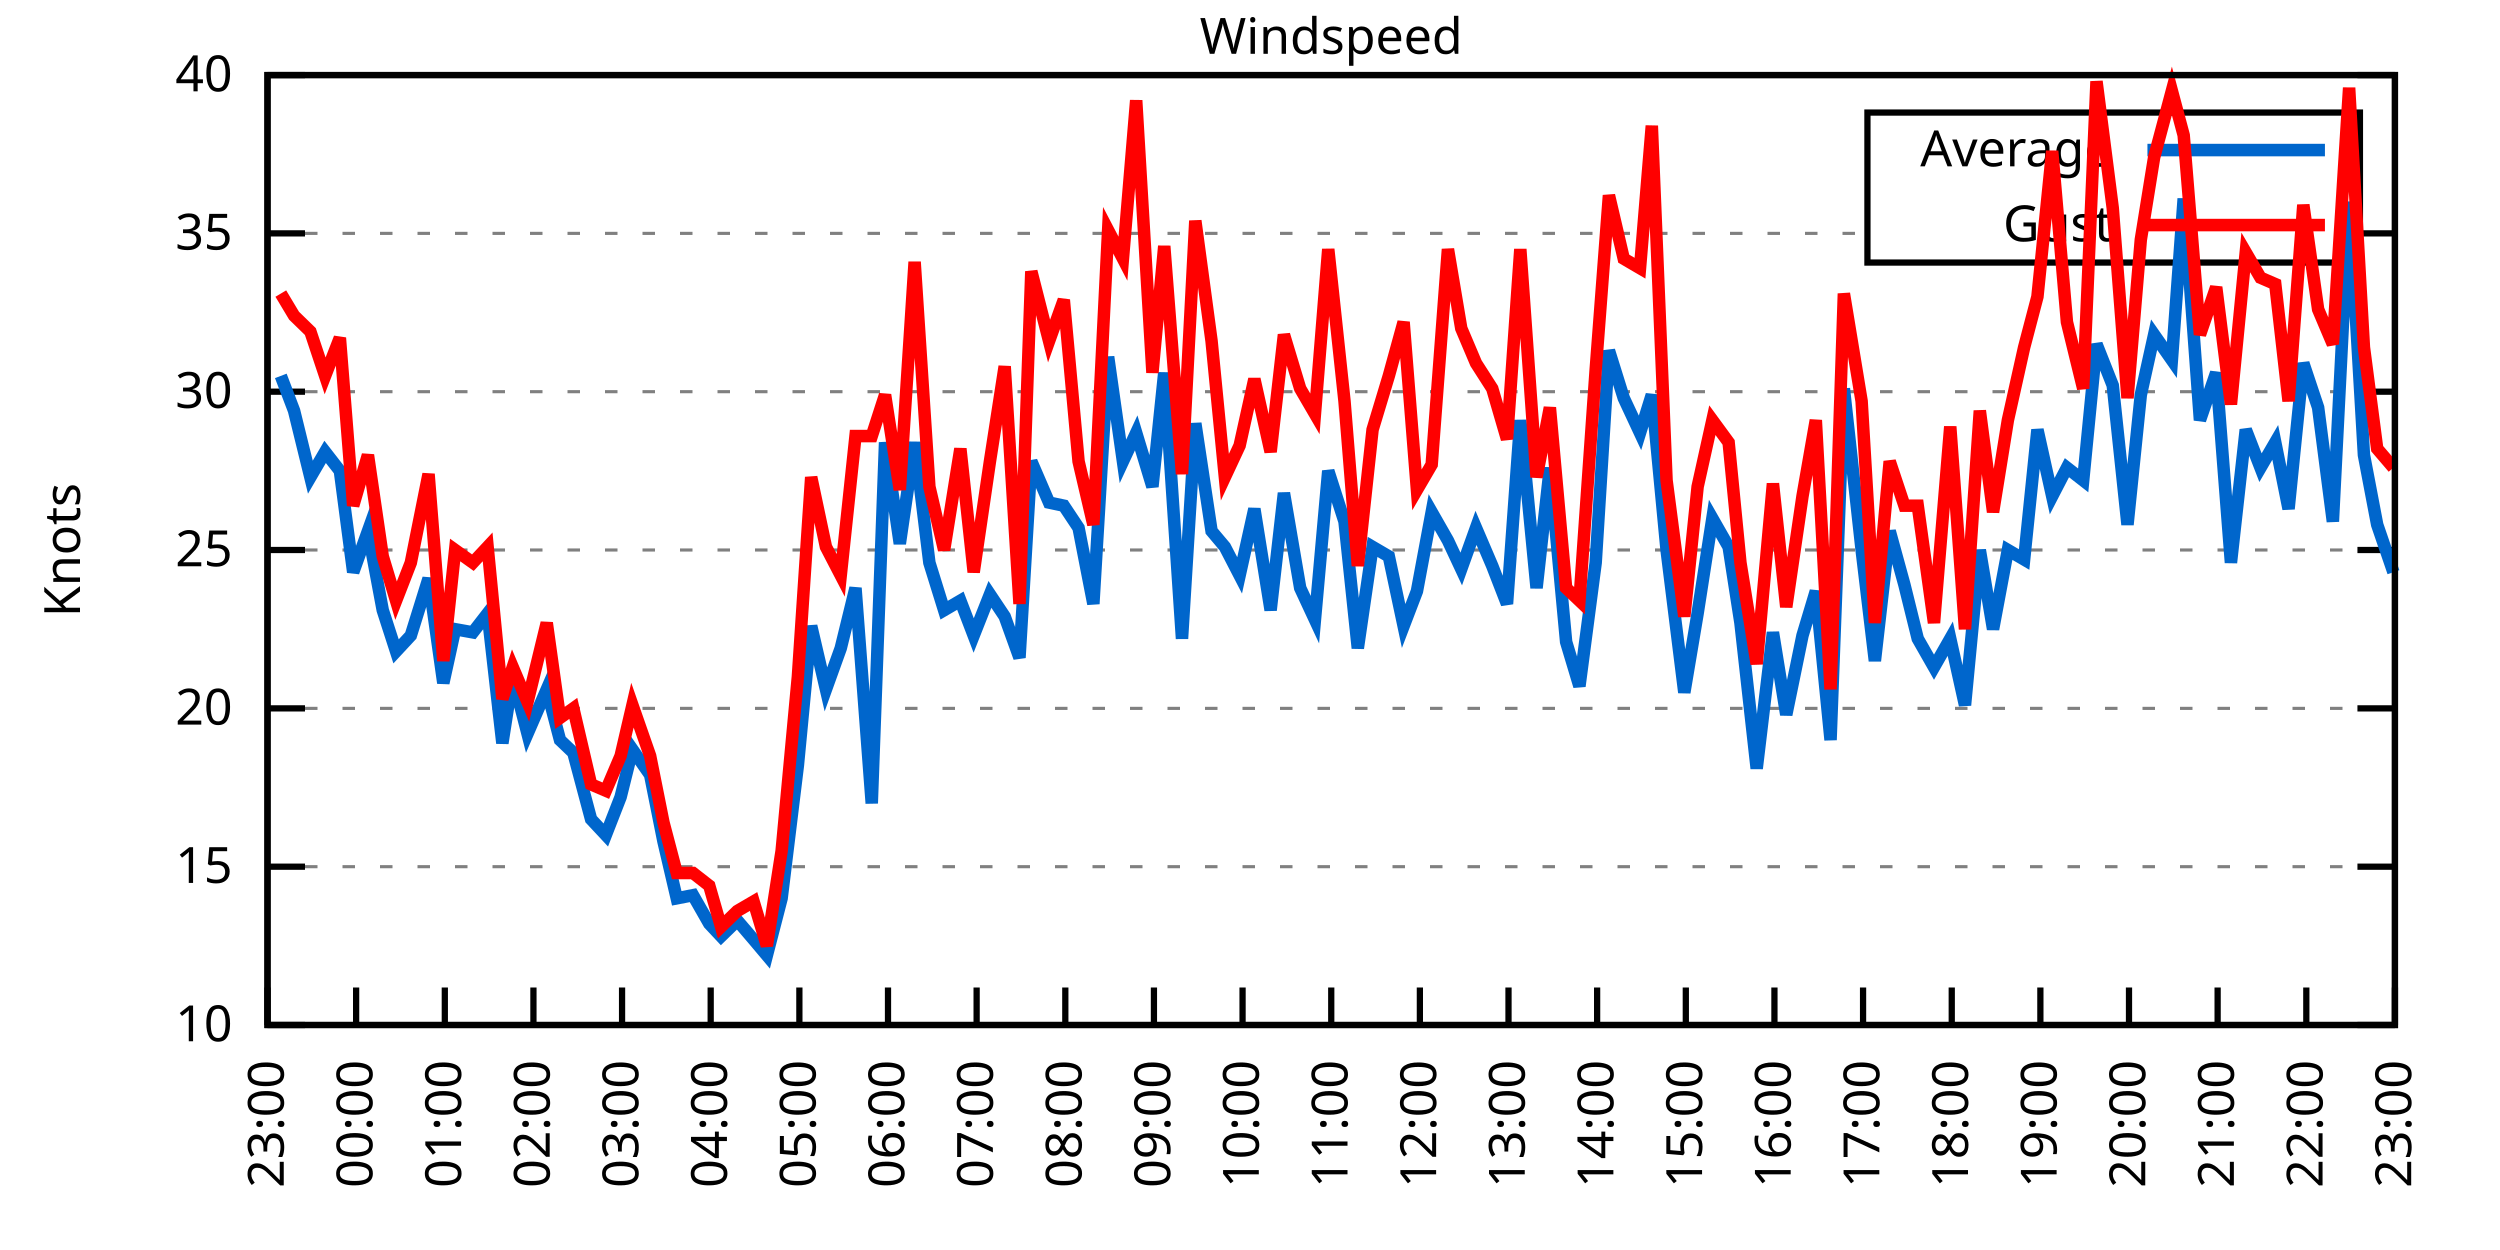
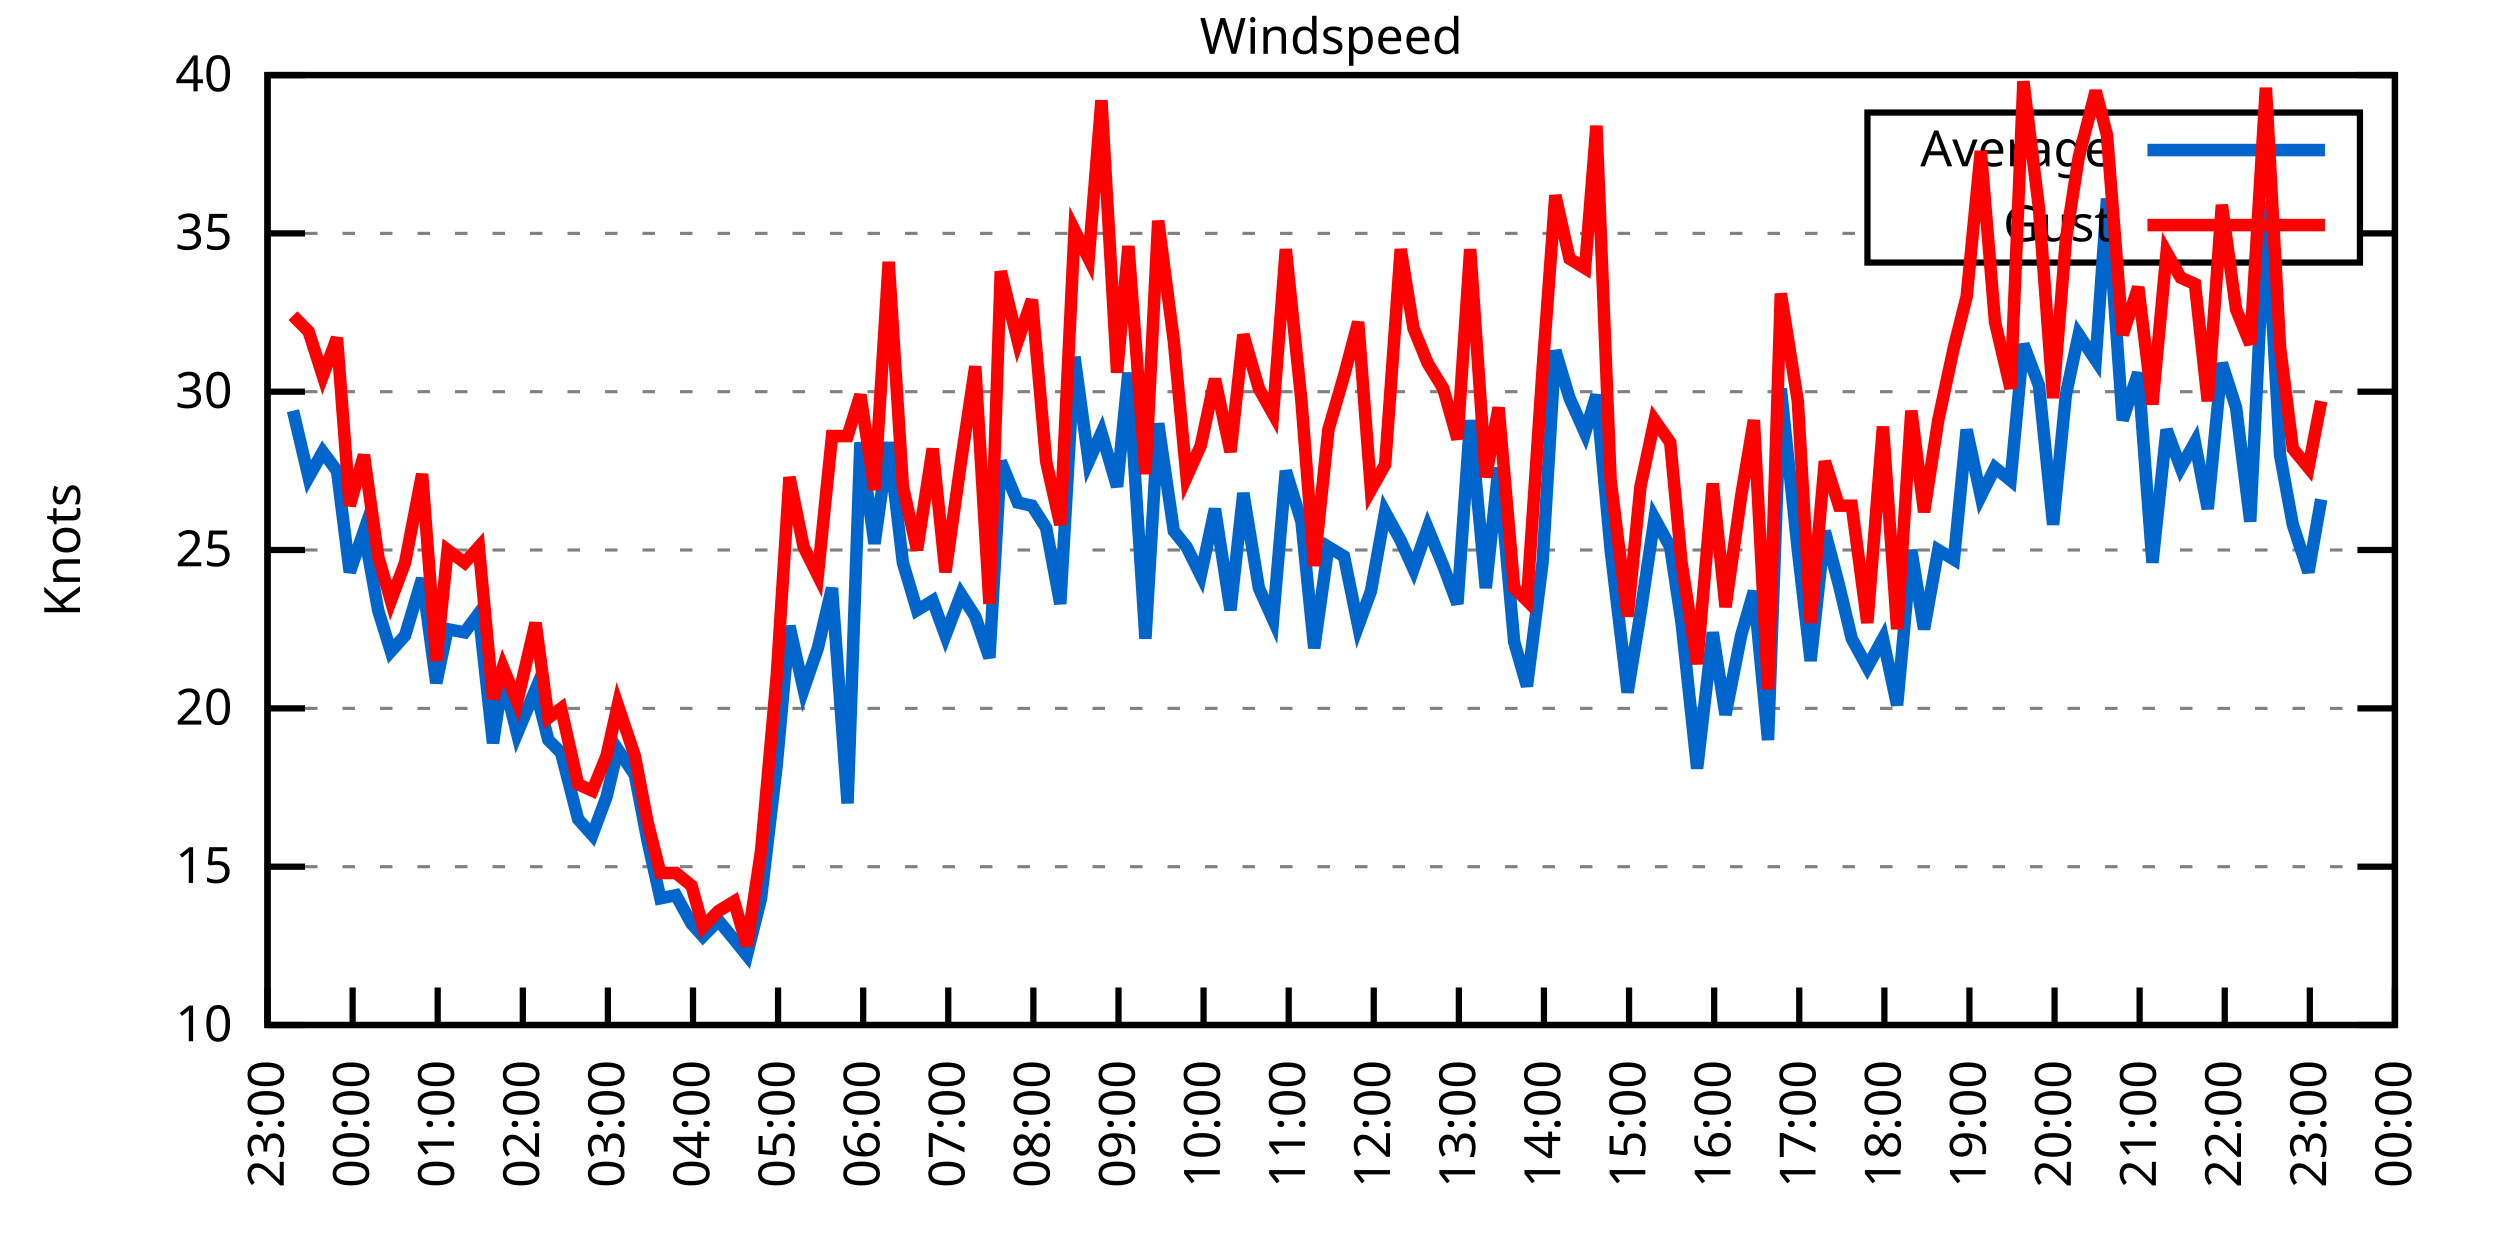
<svg xmlns="http://www.w3.org/2000/svg" xmlns:xlink="http://www.w3.org/1999/xlink" width="400" height="200" viewBox="0 0 400 200">
  <g id="gnuplot_canvas">
    <rect x="0" y="0" width="400" height="200" fill="none" />
    <defs>
      <circle id="gpDot" r="0.5" stroke-width="0.5" stroke="currentColor" />
      <path id="gpPt0" stroke-width="0.333" stroke="currentColor" d="M-1,0 h2 M0,-1 v2" />
      <path id="gpPt1" stroke-width="0.333" stroke="currentColor" d="M-1,-1 L1,1 M1,-1 L-1,1" />
      <path id="gpPt2" stroke-width="0.333" stroke="currentColor" d="M-1,0 L1,0 M0,-1 L0,1 M-1,-1 L1,1 M-1,1 L1,-1" />
      <rect id="gpPt3" stroke-width="0.333" stroke="currentColor" x="-1" y="-1" width="2" height="2" />
      <rect id="gpPt4" stroke-width="0.333" stroke="currentColor" fill="currentColor" x="-1" y="-1" width="2" height="2" />
      <circle id="gpPt5" stroke-width="0.333" stroke="currentColor" cx="0" cy="0" r="1" />
      <use xlink:href="#gpPt5" id="gpPt6" fill="currentColor" stroke="none" />
      <path id="gpPt7" stroke-width="0.333" stroke="currentColor" d="M0,-1.33 L-1.33,0.67 L1.33,0.67 z" />
      <use xlink:href="#gpPt7" id="gpPt8" fill="currentColor" stroke="none" />
      <use xlink:href="#gpPt7" id="gpPt9" stroke="currentColor" transform="rotate(180)" />
      <use xlink:href="#gpPt9" id="gpPt10" fill="currentColor" stroke="none" />
      <use xlink:href="#gpPt3" id="gpPt11" stroke="currentColor" transform="rotate(45)" />
      <use xlink:href="#gpPt11" id="gpPt12" fill="currentColor" stroke="none" />
      <path id="gpPt13" stroke-width="0.333" stroke="currentColor" d="M0,1.330 L1.265,0.411 L0.782,-1.067 L-0.782,-1.076 L-1.265,0.411 z" />
      <use xlink:href="#gpPt13" id="gpPt14" fill="currentColor" stroke="none" />
      <filter id="textbox" filterUnits="objectBoundingBox" x="0" y="0" height="1" width="1">
        <feFlood flood-color="white" flood-opacity="1" result="bgnd" />
        <feComposite in="SourceGraphic" in2="bgnd" operator="atop" />
      </filter>
      <filter id="greybox" filterUnits="objectBoundingBox" x="0" y="0" height="1" width="1">
        <feFlood flood-color="lightgrey" flood-opacity="1" result="grey" />
        <feComposite in="SourceGraphic" in2="grey" operator="atop" />
      </filter>
    </defs>
    <g fill="none" color="white" stroke="currentColor" stroke-width="1.00" stroke-linecap="butt" stroke-linejoin="miter">
</g>
    <g fill="none" color="black" stroke="currentColor" stroke-width="1.00" stroke-linecap="butt" stroke-linejoin="miter">
      <g stroke="none" shape-rendering="crispEdges">
        <polygon fill="rgb(255, 255, 255)" points="42.80,164.00 383.18,164.00 383.18,12.02 42.80,12.02 " />
      </g>
    </g>
    <g fill="none" color="black" stroke="currentColor" stroke-width="1.00" stroke-linecap="butt" stroke-linejoin="miter">
</g>
    <g fill="none" color="black" stroke="black" stroke-width="0.50" stroke-linecap="butt" stroke-linejoin="miter">
</g>
    <g fill="none" color="gray" stroke="currentColor" stroke-width="0.50" stroke-linecap="butt" stroke-linejoin="miter">
      <path stroke="gray" stroke-dasharray="2,4" class="gridline" d="M42.80,164.00 L383.19,164.00  " />
    </g>
    <g fill="none" color="gray" stroke="gray" stroke-width="1.00" stroke-linecap="butt" stroke-linejoin="miter">
</g>
    <g fill="none" color="black" stroke="currentColor" stroke-width="1.00" stroke-linecap="butt" stroke-linejoin="miter">
      <path stroke="black" d="M42.80,164.00 L48.80,164.00 M383.19,164.00 L377.19,164.00  " />
      <g transform="translate(37.20,166.60)" stroke="none" fill="black" font-family="Sans" font-size="8.00" text-anchor="end">
        <text>
          <tspan font-family="Sans"> 10</tspan>
        </text>
      </g>
    </g>
    <g fill="none" color="black" stroke="currentColor" stroke-width="1.00" stroke-linecap="butt" stroke-linejoin="miter">
</g>
    <g fill="none" color="black" stroke="black" stroke-width="0.50" stroke-linecap="butt" stroke-linejoin="miter">
</g>
    <g fill="none" color="gray" stroke="currentColor" stroke-width="0.50" stroke-linecap="butt" stroke-linejoin="miter">
      <path stroke="gray" stroke-dasharray="2,4" class="gridline" d="M42.80,138.67 L383.19,138.67  " />
    </g>
    <g fill="none" color="gray" stroke="gray" stroke-width="1.00" stroke-linecap="butt" stroke-linejoin="miter">
</g>
    <g fill="none" color="black" stroke="currentColor" stroke-width="1.00" stroke-linecap="butt" stroke-linejoin="miter">
      <path stroke="black" d="M42.80,138.67 L48.80,138.67 M383.19,138.67 L377.19,138.67  " />
      <g transform="translate(37.20,141.27)" stroke="none" fill="black" font-family="Sans" font-size="8.00" text-anchor="end">
        <text>
          <tspan font-family="Sans"> 15</tspan>
        </text>
      </g>
    </g>
    <g fill="none" color="black" stroke="currentColor" stroke-width="1.00" stroke-linecap="butt" stroke-linejoin="miter">
</g>
    <g fill="none" color="black" stroke="black" stroke-width="0.50" stroke-linecap="butt" stroke-linejoin="miter">
</g>
    <g fill="none" color="gray" stroke="currentColor" stroke-width="0.50" stroke-linecap="butt" stroke-linejoin="miter">
      <path stroke="gray" stroke-dasharray="2,4" class="gridline" d="M42.80,113.34 L383.19,113.34  " />
    </g>
    <g fill="none" color="gray" stroke="gray" stroke-width="1.00" stroke-linecap="butt" stroke-linejoin="miter">
</g>
    <g fill="none" color="black" stroke="currentColor" stroke-width="1.00" stroke-linecap="butt" stroke-linejoin="miter">
      <path stroke="black" d="M42.80,113.34 L48.80,113.34 M383.19,113.34 L377.19,113.34  " />
      <g transform="translate(37.20,115.94)" stroke="none" fill="black" font-family="Sans" font-size="8.00" text-anchor="end">
        <text>
          <tspan font-family="Sans"> 20</tspan>
        </text>
      </g>
    </g>
    <g fill="none" color="black" stroke="currentColor" stroke-width="1.00" stroke-linecap="butt" stroke-linejoin="miter">
</g>
    <g fill="none" color="black" stroke="black" stroke-width="0.50" stroke-linecap="butt" stroke-linejoin="miter">
</g>
    <g fill="none" color="gray" stroke="currentColor" stroke-width="0.50" stroke-linecap="butt" stroke-linejoin="miter">
      <path stroke="gray" stroke-dasharray="2,4" class="gridline" d="M42.80,88.00 L383.19,88.00  " />
    </g>
    <g fill="none" color="gray" stroke="gray" stroke-width="1.00" stroke-linecap="butt" stroke-linejoin="miter">
</g>
    <g fill="none" color="black" stroke="currentColor" stroke-width="1.00" stroke-linecap="butt" stroke-linejoin="miter">
      <path stroke="black" d="M42.80,88.00 L48.80,88.00 M383.19,88.00 L377.19,88.00  " />
      <g transform="translate(37.20,90.60)" stroke="none" fill="black" font-family="Sans" font-size="8.00" text-anchor="end">
        <text>
          <tspan font-family="Sans"> 25</tspan>
        </text>
      </g>
    </g>
    <g fill="none" color="black" stroke="currentColor" stroke-width="1.00" stroke-linecap="butt" stroke-linejoin="miter">
</g>
    <g fill="none" color="black" stroke="black" stroke-width="0.50" stroke-linecap="butt" stroke-linejoin="miter">
</g>
    <g fill="none" color="gray" stroke="currentColor" stroke-width="0.50" stroke-linecap="butt" stroke-linejoin="miter">
      <path stroke="gray" stroke-dasharray="2,4" class="gridline" d="M42.80,62.67 L383.19,62.67  " />
    </g>
    <g fill="none" color="gray" stroke="gray" stroke-width="1.00" stroke-linecap="butt" stroke-linejoin="miter">
</g>
    <g fill="none" color="black" stroke="currentColor" stroke-width="1.00" stroke-linecap="butt" stroke-linejoin="miter">
      <path stroke="black" d="M42.80,62.67 L48.80,62.67 M383.19,62.67 L377.19,62.67  " />
      <g transform="translate(37.20,65.27)" stroke="none" fill="black" font-family="Sans" font-size="8.00" text-anchor="end">
        <text>
          <tspan font-family="Sans"> 30</tspan>
        </text>
      </g>
    </g>
    <g fill="none" color="black" stroke="currentColor" stroke-width="1.00" stroke-linecap="butt" stroke-linejoin="miter">
</g>
    <g fill="none" color="black" stroke="black" stroke-width="0.50" stroke-linecap="butt" stroke-linejoin="miter">
</g>
    <g fill="none" color="gray" stroke="currentColor" stroke-width="0.50" stroke-linecap="butt" stroke-linejoin="miter">
      <path stroke="gray" stroke-dasharray="2,4" class="gridline" d="M42.80,37.34 L298.79,37.34 M377.59,37.34 L383.19,37.34  " />
    </g>
    <g fill="none" color="gray" stroke="gray" stroke-width="1.00" stroke-linecap="butt" stroke-linejoin="miter">
</g>
    <g fill="none" color="black" stroke="currentColor" stroke-width="1.00" stroke-linecap="butt" stroke-linejoin="miter">
      <path stroke="black" d="M42.80,37.34 L48.80,37.34 M383.19,37.34 L377.19,37.34  " />
      <g transform="translate(37.20,39.94)" stroke="none" fill="black" font-family="Sans" font-size="8.00" text-anchor="end">
        <text>
          <tspan font-family="Sans"> 35</tspan>
        </text>
      </g>
    </g>
    <g fill="none" color="black" stroke="currentColor" stroke-width="1.00" stroke-linecap="butt" stroke-linejoin="miter">
</g>
    <g fill="none" color="black" stroke="black" stroke-width="0.50" stroke-linecap="butt" stroke-linejoin="miter">
</g>
    <g fill="none" color="gray" stroke="currentColor" stroke-width="0.50" stroke-linecap="butt" stroke-linejoin="miter">
      <path stroke="gray" stroke-dasharray="2,4" class="gridline" d="M42.80,12.01 L383.19,12.01  " />
    </g>
    <g fill="none" color="gray" stroke="gray" stroke-width="1.00" stroke-linecap="butt" stroke-linejoin="miter">
</g>
    <g fill="none" color="black" stroke="currentColor" stroke-width="1.00" stroke-linecap="butt" stroke-linejoin="miter">
      <path stroke="black" d="M42.80,12.01 L48.80,12.01 M383.19,12.01 L377.19,12.01  " />
      <g transform="translate(37.20,14.61)" stroke="none" fill="black" font-family="Sans" font-size="8.00" text-anchor="end">
        <text>
          <tspan font-family="Sans"> 40</tspan>
        </text>
      </g>
    </g>
    <g fill="none" color="black" stroke="currentColor" stroke-width="1.00" stroke-linecap="butt" stroke-linejoin="miter">
      <path stroke="black" d="M42.80,164.00 L42.80,158.00  " />
      <g transform="translate(45.40,169.60) rotate(270.00)" stroke="none" fill="black" font-family="Sans" font-size="8.00" text-anchor="end">
        <text>
          <tspan font-family="Sans">23:00</tspan>
        </text>
      </g>
    </g>
    <g fill="none" color="black" stroke="currentColor" stroke-width="1.00" stroke-linecap="butt" stroke-linejoin="miter">
-       <path stroke="black" d="M56.98,164.00 L56.98,158.00  " />
-       <g transform="translate(59.58,169.60) rotate(270.00)" stroke="none" fill="black" font-family="Sans" font-size="8.00" text-anchor="end">
+       <path stroke="black" d="M56.42,164.00 L56.42,158.00  " />
+       <g transform="translate(59.02,169.60) rotate(270.00)" stroke="none" fill="black" font-family="Sans" font-size="8.00" text-anchor="end">
        <text>
          <tspan font-family="Sans">00:00</tspan>
        </text>
      </g>
    </g>
    <g fill="none" color="black" stroke="currentColor" stroke-width="1.00" stroke-linecap="butt" stroke-linejoin="miter">
-       <path stroke="black" d="M71.17,164.00 L71.17,158.00  " />
-       <g transform="translate(73.77,169.60) rotate(270.00)" stroke="none" fill="black" font-family="Sans" font-size="8.00" text-anchor="end">
+       <path stroke="black" d="M70.03,164.00 L70.03,158.00  " />
+       <g transform="translate(72.63,169.60) rotate(270.00)" stroke="none" fill="black" font-family="Sans" font-size="8.00" text-anchor="end">
        <text>
          <tspan font-family="Sans">01:00</tspan>
        </text>
      </g>
    </g>
    <g fill="none" color="black" stroke="currentColor" stroke-width="1.00" stroke-linecap="butt" stroke-linejoin="miter">
-       <path stroke="black" d="M85.35,164.00 L85.35,158.00  " />
-       <g transform="translate(87.95,169.60) rotate(270.00)" stroke="none" fill="black" font-family="Sans" font-size="8.00" text-anchor="end">
+       <path stroke="black" d="M83.65,164.00 L83.65,158.00  " />
+       <g transform="translate(86.25,169.60) rotate(270.00)" stroke="none" fill="black" font-family="Sans" font-size="8.00" text-anchor="end">
        <text>
          <tspan font-family="Sans">02:00</tspan>
        </text>
      </g>
    </g>
    <g fill="none" color="black" stroke="currentColor" stroke-width="1.00" stroke-linecap="butt" stroke-linejoin="miter">
-       <path stroke="black" d="M99.53,164.00 L99.53,158.00  " />
-       <g transform="translate(102.13,169.60) rotate(270.00)" stroke="none" fill="black" font-family="Sans" font-size="8.00" text-anchor="end">
+       <path stroke="black" d="M97.26,164.00 L97.26,158.00  " />
+       <g transform="translate(99.86,169.60) rotate(270.00)" stroke="none" fill="black" font-family="Sans" font-size="8.00" text-anchor="end">
        <text>
          <tspan font-family="Sans">03:00</tspan>
        </text>
      </g>
    </g>
    <g fill="none" color="black" stroke="currentColor" stroke-width="1.00" stroke-linecap="butt" stroke-linejoin="miter">
-       <path stroke="black" d="M113.71,164.00 L113.71,158.00  " />
-       <g transform="translate(116.31,169.60) rotate(270.00)" stroke="none" fill="black" font-family="Sans" font-size="8.00" text-anchor="end">
+       <path stroke="black" d="M110.88,164.00 L110.88,158.00  " />
+       <g transform="translate(113.48,169.60) rotate(270.00)" stroke="none" fill="black" font-family="Sans" font-size="8.00" text-anchor="end">
        <text>
          <tspan font-family="Sans">04:00</tspan>
        </text>
      </g>
    </g>
    <g fill="none" color="black" stroke="currentColor" stroke-width="1.00" stroke-linecap="butt" stroke-linejoin="miter">
-       <path stroke="black" d="M127.90,164.00 L127.90,158.00  " />
-       <g transform="translate(130.50,169.60) rotate(270.00)" stroke="none" fill="black" font-family="Sans" font-size="8.00" text-anchor="end">
+       <path stroke="black" d="M124.49,164.00 L124.49,158.00  " />
+       <g transform="translate(127.09,169.60) rotate(270.00)" stroke="none" fill="black" font-family="Sans" font-size="8.00" text-anchor="end">
        <text>
          <tspan font-family="Sans">05:00</tspan>
        </text>
      </g>
    </g>
    <g fill="none" color="black" stroke="currentColor" stroke-width="1.00" stroke-linecap="butt" stroke-linejoin="miter">
-       <path stroke="black" d="M142.08,164.00 L142.08,158.00  " />
-       <g transform="translate(144.68,169.60) rotate(270.00)" stroke="none" fill="black" font-family="Sans" font-size="8.00" text-anchor="end">
+       <path stroke="black" d="M138.11,164.00 L138.11,158.00  " />
+       <g transform="translate(140.71,169.60) rotate(270.00)" stroke="none" fill="black" font-family="Sans" font-size="8.00" text-anchor="end">
        <text>
          <tspan font-family="Sans">06:00</tspan>
        </text>
      </g>
    </g>
    <g fill="none" color="black" stroke="currentColor" stroke-width="1.00" stroke-linecap="butt" stroke-linejoin="miter">
-       <path stroke="black" d="M156.26,164.00 L156.26,158.00  " />
-       <g transform="translate(158.86,169.60) rotate(270.00)" stroke="none" fill="black" font-family="Sans" font-size="8.00" text-anchor="end">
+       <path stroke="black" d="M151.72,164.00 L151.72,158.00  " />
+       <g transform="translate(154.32,169.60) rotate(270.00)" stroke="none" fill="black" font-family="Sans" font-size="8.00" text-anchor="end">
        <text>
          <tspan font-family="Sans">07:00</tspan>
        </text>
      </g>
    </g>
    <g fill="none" color="black" stroke="currentColor" stroke-width="1.00" stroke-linecap="butt" stroke-linejoin="miter">
-       <path stroke="black" d="M170.45,164.00 L170.45,158.00  " />
-       <g transform="translate(173.05,169.60) rotate(270.00)" stroke="none" fill="black" font-family="Sans" font-size="8.00" text-anchor="end">
+       <path stroke="black" d="M165.34,164.00 L165.34,158.00  " />
+       <g transform="translate(167.94,169.60) rotate(270.00)" stroke="none" fill="black" font-family="Sans" font-size="8.00" text-anchor="end">
        <text>
          <tspan font-family="Sans">08:00</tspan>
        </text>
      </g>
    </g>
    <g fill="none" color="black" stroke="currentColor" stroke-width="1.00" stroke-linecap="butt" stroke-linejoin="miter">
-       <path stroke="black" d="M184.63,164.00 L184.63,158.00  " />
-       <g transform="translate(187.23,169.60) rotate(270.00)" stroke="none" fill="black" font-family="Sans" font-size="8.00" text-anchor="end">
+       <path stroke="black" d="M178.96,164.00 L178.96,158.00  " />
+       <g transform="translate(181.56,169.60) rotate(270.00)" stroke="none" fill="black" font-family="Sans" font-size="8.00" text-anchor="end">
        <text>
          <tspan font-family="Sans">09:00</tspan>
        </text>
      </g>
    </g>
    <g fill="none" color="black" stroke="currentColor" stroke-width="1.00" stroke-linecap="butt" stroke-linejoin="miter">
-       <path stroke="black" d="M198.81,164.00 L198.81,158.00  " />
-       <g transform="translate(201.41,169.60) rotate(270.00)" stroke="none" fill="black" font-family="Sans" font-size="8.00" text-anchor="end">
+       <path stroke="black" d="M192.57,164.00 L192.57,158.00  " />
+       <g transform="translate(195.17,169.60) rotate(270.00)" stroke="none" fill="black" font-family="Sans" font-size="8.00" text-anchor="end">
        <text>
          <tspan font-family="Sans">10:00</tspan>
        </text>
      </g>
    </g>
    <g fill="none" color="black" stroke="currentColor" stroke-width="1.00" stroke-linecap="butt" stroke-linejoin="miter">
-       <path stroke="black" d="M213.00,164.00 L213.00,158.00  " />
-       <g transform="translate(215.60,169.60) rotate(270.00)" stroke="none" fill="black" font-family="Sans" font-size="8.00" text-anchor="end">
+       <path stroke="black" d="M206.19,164.00 L206.19,158.00  " />
+       <g transform="translate(208.79,169.60) rotate(270.00)" stroke="none" fill="black" font-family="Sans" font-size="8.00" text-anchor="end">
        <text>
          <tspan font-family="Sans">11:00</tspan>
        </text>
      </g>
    </g>
    <g fill="none" color="black" stroke="currentColor" stroke-width="1.00" stroke-linecap="butt" stroke-linejoin="miter">
-       <path stroke="black" d="M227.18,164.00 L227.18,158.00  " />
-       <g transform="translate(229.78,169.60) rotate(270.00)" stroke="none" fill="black" font-family="Sans" font-size="8.00" text-anchor="end">
+       <path stroke="black" d="M219.80,164.00 L219.80,158.00  " />
+       <g transform="translate(222.40,169.60) rotate(270.00)" stroke="none" fill="black" font-family="Sans" font-size="8.00" text-anchor="end">
        <text>
          <tspan font-family="Sans">12:00</tspan>
        </text>
      </g>
    </g>
    <g fill="none" color="black" stroke="currentColor" stroke-width="1.00" stroke-linecap="butt" stroke-linejoin="miter">
-       <path stroke="black" d="M241.36,164.00 L241.36,158.00  " />
-       <g transform="translate(243.96,169.60) rotate(270.00)" stroke="none" fill="black" font-family="Sans" font-size="8.00" text-anchor="end">
+       <path stroke="black" d="M233.42,164.00 L233.42,158.00  " />
+       <g transform="translate(236.02,169.60) rotate(270.00)" stroke="none" fill="black" font-family="Sans" font-size="8.00" text-anchor="end">
        <text>
          <tspan font-family="Sans">13:00</tspan>
        </text>
      </g>
    </g>
    <g fill="none" color="black" stroke="currentColor" stroke-width="1.00" stroke-linecap="butt" stroke-linejoin="miter">
-       <path stroke="black" d="M255.54,164.00 L255.54,158.00  " />
-       <g transform="translate(258.14,169.60) rotate(270.00)" stroke="none" fill="black" font-family="Sans" font-size="8.00" text-anchor="end">
+       <path stroke="black" d="M247.03,164.00 L247.03,158.00  " />
+       <g transform="translate(249.63,169.60) rotate(270.00)" stroke="none" fill="black" font-family="Sans" font-size="8.00" text-anchor="end">
        <text>
          <tspan font-family="Sans">14:00</tspan>
        </text>
      </g>
    </g>
    <g fill="none" color="black" stroke="currentColor" stroke-width="1.00" stroke-linecap="butt" stroke-linejoin="miter">
-       <path stroke="black" d="M269.73,164.00 L269.73,158.00  " />
-       <g transform="translate(272.33,169.60) rotate(270.00)" stroke="none" fill="black" font-family="Sans" font-size="8.00" text-anchor="end">
+       <path stroke="black" d="M260.65,164.00 L260.65,158.00  " />
+       <g transform="translate(263.25,169.60) rotate(270.00)" stroke="none" fill="black" font-family="Sans" font-size="8.00" text-anchor="end">
        <text>
          <tspan font-family="Sans">15:00</tspan>
        </text>
      </g>
    </g>
    <g fill="none" color="black" stroke="currentColor" stroke-width="1.00" stroke-linecap="butt" stroke-linejoin="miter">
-       <path stroke="black" d="M283.91,164.00 L283.91,158.00  " />
-       <g transform="translate(286.51,169.60) rotate(270.00)" stroke="none" fill="black" font-family="Sans" font-size="8.00" text-anchor="end">
+       <path stroke="black" d="M274.27,164.00 L274.27,158.00  " />
+       <g transform="translate(276.87,169.60) rotate(270.00)" stroke="none" fill="black" font-family="Sans" font-size="8.00" text-anchor="end">
        <text>
          <tspan font-family="Sans">16:00</tspan>
        </text>
      </g>
    </g>
    <g fill="none" color="black" stroke="currentColor" stroke-width="1.00" stroke-linecap="butt" stroke-linejoin="miter">
-       <path stroke="black" d="M298.09,164.00 L298.09,158.00  " />
-       <g transform="translate(300.69,169.60) rotate(270.00)" stroke="none" fill="black" font-family="Sans" font-size="8.00" text-anchor="end">
+       <path stroke="black" d="M287.88,164.00 L287.88,158.00  " />
+       <g transform="translate(290.48,169.60) rotate(270.00)" stroke="none" fill="black" font-family="Sans" font-size="8.00" text-anchor="end">
        <text>
          <tspan font-family="Sans">17:00</tspan>
        </text>
      </g>
    </g>
    <g fill="none" color="black" stroke="currentColor" stroke-width="1.00" stroke-linecap="butt" stroke-linejoin="miter">
-       <path stroke="black" d="M312.28,164.00 L312.28,158.00  " />
-       <g transform="translate(314.88,169.60) rotate(270.00)" stroke="none" fill="black" font-family="Sans" font-size="8.00" text-anchor="end">
+       <path stroke="black" d="M301.50,164.00 L301.50,158.00  " />
+       <g transform="translate(304.10,169.60) rotate(270.00)" stroke="none" fill="black" font-family="Sans" font-size="8.00" text-anchor="end">
        <text>
          <tspan font-family="Sans">18:00</tspan>
        </text>
      </g>
    </g>
    <g fill="none" color="black" stroke="currentColor" stroke-width="1.00" stroke-linecap="butt" stroke-linejoin="miter">
-       <path stroke="black" d="M326.46,164.00 L326.46,158.00  " />
-       <g transform="translate(329.06,169.60) rotate(270.00)" stroke="none" fill="black" font-family="Sans" font-size="8.00" text-anchor="end">
+       <path stroke="black" d="M315.11,164.00 L315.11,158.00  " />
+       <g transform="translate(317.71,169.60) rotate(270.00)" stroke="none" fill="black" font-family="Sans" font-size="8.00" text-anchor="end">
        <text>
          <tspan font-family="Sans">19:00</tspan>
        </text>
      </g>
    </g>
    <g fill="none" color="black" stroke="currentColor" stroke-width="1.00" stroke-linecap="butt" stroke-linejoin="miter">
-       <path stroke="black" d="M340.64,164.00 L340.64,158.00  " />
-       <g transform="translate(343.24,169.60) rotate(270.00)" stroke="none" fill="black" font-family="Sans" font-size="8.00" text-anchor="end">
+       <path stroke="black" d="M328.73,164.00 L328.73,158.00  " />
+       <g transform="translate(331.33,169.60) rotate(270.00)" stroke="none" fill="black" font-family="Sans" font-size="8.00" text-anchor="end">
        <text>
          <tspan font-family="Sans">20:00</tspan>
        </text>
      </g>
    </g>
    <g fill="none" color="black" stroke="currentColor" stroke-width="1.00" stroke-linecap="butt" stroke-linejoin="miter">
-       <path stroke="black" d="M354.82,164.00 L354.82,158.00  " />
-       <g transform="translate(357.42,169.60) rotate(270.00)" stroke="none" fill="black" font-family="Sans" font-size="8.00" text-anchor="end">
+       <path stroke="black" d="M342.34,164.00 L342.34,158.00  " />
+       <g transform="translate(344.94,169.60) rotate(270.00)" stroke="none" fill="black" font-family="Sans" font-size="8.00" text-anchor="end">
        <text>
          <tspan font-family="Sans">21:00</tspan>
        </text>
      </g>
    </g>
    <g fill="none" color="black" stroke="currentColor" stroke-width="1.00" stroke-linecap="butt" stroke-linejoin="miter">
-       <path stroke="black" d="M369.01,164.00 L369.01,158.00  " />
-       <g transform="translate(371.61,169.60) rotate(270.00)" stroke="none" fill="black" font-family="Sans" font-size="8.00" text-anchor="end">
+       <path stroke="black" d="M355.96,164.00 L355.96,158.00  " />
+       <g transform="translate(358.56,169.60) rotate(270.00)" stroke="none" fill="black" font-family="Sans" font-size="8.00" text-anchor="end">
        <text>
          <tspan font-family="Sans">22:00</tspan>
+         </text>
+       </g>
+     </g>
+     <g fill="none" color="black" stroke="currentColor" stroke-width="1.00" stroke-linecap="butt" stroke-linejoin="miter">
+       <path stroke="black" d="M369.57,164.00 L369.57,158.00  " />
+       <g transform="translate(372.17,169.60) rotate(270.00)" stroke="none" fill="black" font-family="Sans" font-size="8.00" text-anchor="end">
+         <text>
+           <tspan font-family="Sans">23:00</tspan>
        </text>
      </g>
    </g>
    <g fill="none" color="black" stroke="currentColor" stroke-width="1.00" stroke-linecap="butt" stroke-linejoin="miter">
      <path stroke="black" d="M383.19,164.00 L383.19,158.00  " />
      <g transform="translate(385.79,169.60) rotate(270.00)" stroke="none" fill="black" font-family="Sans" font-size="8.00" text-anchor="end">
        <text>
-           <tspan font-family="Sans">23:00</tspan>
+           <tspan font-family="Sans">00:00</tspan>
        </text>
      </g>
    </g>
    <g fill="none" color="black" stroke="currentColor" stroke-width="1.00" stroke-linecap="butt" stroke-linejoin="miter">
</g>
    <g fill="none" color="black" stroke="currentColor" stroke-width="1.00" stroke-linecap="butt" stroke-linejoin="miter">
      <path stroke="black" d="M42.80,12.01 L42.80,164.00 L383.19,164.00 L383.19,12.01 L42.80,12.01 Z  " />
    </g>
    <g fill="none" color="black" stroke="currentColor" stroke-width="1.00" stroke-linecap="butt" stroke-linejoin="miter">
</g>
    <g fill="none" color="black" stroke="currentColor" stroke-width="1.00" stroke-linecap="butt" stroke-linejoin="miter">
      <path stroke="black" d="M298.79,42.01 L298.79,18.01 L377.59,18.01 L377.59,42.01 L298.79,42.01 Z  " />
    </g>
    <g id="Windspeed_plot_1">
      <g fill="none" color="white" stroke="black" stroke-width="2.00" stroke-linecap="butt" stroke-linejoin="miter">
</g>
      <g fill="none" color="black" stroke="currentColor" stroke-width="2.00" stroke-linecap="butt" stroke-linejoin="miter">
        <g transform="translate(337.99,26.61)" stroke="none" fill="black" font-family="Sans" font-size="8.00" text-anchor="end">
          <text>
            <tspan font-family="Sans">Average</tspan>
          </text>
        </g>
      </g>
      <g fill="none" color="black" stroke="currentColor" stroke-width="2.00" stroke-linecap="butt" stroke-linejoin="miter">
-         <path stroke="rgb(  0, 102, 204)" d="M343.59,24.01 L371.99,24.01 M44.93,60.14 L47.05,65.71 L49.66,76.35 L52.02,72.30 L54.38,75.34 L56.51,91.55   L58.87,84.97 L61.24,97.63 L63.37,104.22 L65.73,101.68 L68.57,92.56 L70.93,109.28 L72.82,100.67 L75.66,101.18   L78.02,98.14 L80.38,118.91 L82.04,108.27 L84.40,117.39 L87.48,110.30 L89.60,118.40 L91.73,120.43 L94.57,131.07   L96.93,133.60 L99.30,127.52 L101.19,119.92 L104.02,123.98 L106.15,134.62 L108.28,143.73 L110.88,143.23 L113.48,147.79   L115.37,149.81 L117.97,147.28 L120.57,150.32 L122.70,152.85 L125.06,143.73 L127.66,122.46 L129.79,100.16 L132.15,110.30   L134.52,103.71 L136.88,94.08 L139.48,128.54 L141.61,70.78 L143.97,86.99 L146.34,70.78 L148.70,90.03 L151.06,97.63   L153.66,96.11 L155.79,101.68 L158.39,95.10 L160.75,98.64 L163.12,105.23 L165.01,73.82 L167.85,80.41 L170.21,80.91   L172.57,84.46 L174.94,96.62 L177.30,57.10 L179.67,73.82 L181.79,69.26 L184.39,77.87 L186.28,59.63 L189.12,102.19   L191.25,67.74 L193.85,84.97 L195.98,87.50 L198.34,92.06 L200.70,81.42 L203.30,97.63 L205.43,78.89 L208.03,94.08   L210.39,99.15 L212.52,75.34 L215.12,83.45 L217.25,103.71 L219.61,87.50 L222.21,89.02 L224.58,100.16 L226.71,94.59   L229.07,81.93 L231.67,86.49 L233.80,91.04 L236.16,84.46 L238.76,90.54 L241.12,96.62 L243.25,67.23 L245.85,94.08   L247.98,74.83 L250.58,102.70 L252.71,109.79 L255.31,90.03 L257.43,56.09 L259.80,63.69 L262.40,69.26 L264.29,63.18   L266.65,88.00 L269.49,110.80 L271.62,98.14 L273.98,82.94 L276.58,87.50 L278.47,99.66 L281.07,122.96 L283.67,101.18   L285.80,114.35 L288.40,101.68 L290.53,94.59 L292.89,118.40 L295.02,62.17 L297.86,88.00 L299.98,105.74 L302.35,84.97   L304.71,93.58 L306.84,102.19 L309.44,106.75 L312.04,102.19 L314.40,112.83 L316.77,88.00 L318.89,100.67 L321.26,88.00   L323.86,89.52 L325.99,68.75 L328.35,79.39 L330.71,74.83 L333.31,76.86 L335.44,55.07 L338.04,61.66 L340.40,83.95   L342.53,63.18 L344.66,53.55 L347.50,57.61 L349.39,31.77 L351.99,67.23 L354.59,59.63 L356.95,90.03 L359.32,68.75   L361.68,74.83 L364.04,70.78 L366.17,81.42 L368.53,58.11 L370.90,65.21 L373.26,83.45 L375.86,32.28 L378.23,72.81   L380.35,83.95 L382.95,91.55  " />
+         <path stroke="rgb(  0, 102, 204)" d="M343.59,24.01 L371.99,24.01 M46.88,65.71 L49.38,76.35 L51.65,72.30 L53.92,75.34 L55.96,91.55 L58.23,84.97   L60.50,97.63 L62.54,104.22 L64.81,101.68 L67.54,92.56 L69.80,109.28 L71.62,100.67 L74.34,101.18 L76.61,98.14   L78.88,118.91 L80.47,108.27 L82.74,117.39 L85.69,110.30 L87.73,118.40 L89.77,120.43 L92.50,131.07 L94.77,133.60   L97.04,127.52 L98.85,119.92 L101.57,123.98 L103.62,134.62 L105.66,143.73 L108.15,143.23 L110.65,147.79 L112.47,149.81   L114.96,147.28 L117.46,150.32 L119.50,152.85 L121.77,143.73 L124.27,122.46 L126.31,100.16 L128.58,110.30 L130.85,103.71   L133.12,94.08 L135.61,128.54 L137.66,70.78 L139.92,86.99 L142.19,70.78 L144.46,90.03 L146.73,97.63 L149.23,96.11   L151.27,101.68 L153.77,95.10 L156.04,98.64 L158.31,105.23 L160.12,73.82 L162.84,80.41 L165.11,80.91 L167.38,84.46   L169.65,96.62 L171.92,57.10 L174.19,73.82 L176.23,69.26 L178.73,77.87 L180.54,59.63 L183.27,102.19 L185.31,67.74   L187.81,84.97 L189.85,87.50 L192.12,92.06 L194.39,81.42 L196.88,97.63 L198.93,78.89 L201.42,94.08 L203.69,99.15   L205.73,75.34 L208.23,83.45 L210.27,103.71 L212.54,87.50 L215.04,89.02 L217.31,100.16 L219.35,94.59 L221.62,81.93   L224.11,86.49 L226.16,91.04 L228.43,84.46 L230.92,90.54 L233.19,96.62 L235.23,67.23 L237.73,94.08 L239.77,74.83   L242.27,102.70 L244.31,109.79 L246.81,90.03 L248.85,56.09 L251.12,63.69 L253.61,69.26 L255.43,63.18 L257.70,88.00   L260.42,110.80 L262.47,98.14 L264.73,82.94 L267.23,87.50 L269.05,99.66 L271.54,122.96 L274.04,101.18 L276.08,114.35   L278.58,101.68 L280.62,94.59 L282.89,118.40 L284.93,62.17 L287.65,88.00 L289.70,105.74 L291.97,84.97 L294.23,93.58   L296.28,102.19 L298.77,106.75 L301.27,102.19 L303.54,112.83 L305.81,88.00 L307.85,100.67 L310.12,88.00 L312.62,89.52   L314.66,68.75 L316.93,79.39 L319.20,74.83 L321.69,76.86 L323.74,55.07 L326.23,61.66 L328.50,83.95 L330.54,63.18   L332.59,53.55 L335.31,57.61 L337.12,31.77 L339.62,67.23 L342.12,59.63 L344.39,90.03 L346.65,68.75 L348.92,74.83   L351.19,70.78 L353.24,81.42 L355.50,58.11 L357.77,65.21 L360.04,83.45 L362.54,32.28 L364.81,72.81 L366.85,83.95   L369.35,91.55 L371.39,79.90  " />
      </g>
    </g>
    <g id="Windspeed_plot_2">
      <g fill="none" color="black" stroke="currentColor" stroke-width="2.00" stroke-linecap="butt" stroke-linejoin="miter">
        <g transform="translate(337.99,38.61)" stroke="none" fill="black" font-family="Sans" font-size="8.00" text-anchor="end">
          <text>
            <tspan font-family="Sans">Gust</tspan>
          </text>
        </g>
      </g>
      <g fill="none" color="black" stroke="currentColor" stroke-width="2.00" stroke-linecap="butt" stroke-linejoin="miter">
-         <path stroke="rgb(255,   0,   0)" d="M343.59,36.01 L371.99,36.01 M44.93,46.97 L47.05,50.51 L49.66,53.05 L52.02,60.14 L54.38,54.06 L56.51,80.91   L58.87,72.81 L61.24,89.02 L63.37,96.11 L65.73,90.03 L68.57,75.85 L70.93,105.74 L72.82,88.00 L75.66,90.03   L78.02,87.50 L80.38,111.82 L82.04,106.75 L84.40,112.32 L87.48,99.66 L89.60,114.86 L91.73,113.34 L94.57,125.50   L96.93,126.51 L99.30,120.94 L101.19,112.83 L104.02,120.94 L106.15,131.58 L108.28,139.68 L110.88,139.68 L113.48,141.71   L115.37,148.29 L117.97,145.76 L120.57,144.24 L122.70,151.33 L125.06,136.14 L127.66,108.27 L129.79,76.35 L132.15,87.50   L134.52,92.06 L136.88,69.77 L139.48,69.77 L141.61,63.18 L143.97,78.38 L146.34,41.90 L148.70,77.87 L151.06,88.00   L153.66,71.79 L155.79,91.55 L158.39,73.82 L160.75,58.62 L163.12,96.62 L165.01,43.42 L167.85,54.57 L170.21,47.98   L172.57,73.82 L174.94,83.95 L177.30,36.84 L179.67,41.39 L181.79,16.06 L184.39,59.63 L186.28,39.37 L189.12,75.85   L191.25,35.32 L193.85,54.57 L195.98,76.35 L198.34,71.29 L200.70,60.65 L203.30,72.30 L205.43,53.55 L208.03,62.17   L210.39,66.22 L212.52,39.87 L215.12,64.19 L217.25,90.54 L219.61,68.75 L222.21,60.14 L224.58,51.53 L226.71,78.38   L229.07,74.33 L231.67,39.87 L233.80,52.54 L236.16,58.11 L238.76,62.17 L241.12,70.27 L243.25,39.87 L245.85,76.35   L247.98,65.21 L250.58,94.08 L252.71,96.11 L255.31,59.13 L257.43,31.26 L259.80,41.39 L262.40,42.91 L264.29,20.12   L266.65,76.86 L269.49,98.64 L271.62,77.87 L273.98,67.23 L276.58,70.78 L278.47,90.03 L281.07,106.24 L283.67,77.37   L285.80,97.12 L288.40,79.39 L290.53,67.23 L292.89,110.30 L295.02,46.97 L297.86,64.19 L299.98,99.66 L302.35,73.82   L304.71,80.91 L306.84,80.91 L309.44,99.66 L312.04,68.25 L314.40,100.67 L316.77,65.71 L318.89,81.93 L321.26,67.23   L323.86,55.58 L325.99,47.47 L328.35,24.17 L330.71,51.53 L333.31,62.17 L335.44,13.02 L338.04,33.29 L340.40,63.69   L342.53,38.35 L344.66,25.18 L347.50,14.54 L349.39,21.64 L351.99,53.55 L354.59,45.95 L356.95,64.70 L359.32,40.38   L361.68,44.43 L364.04,45.45 L366.17,64.19 L368.53,32.78 L370.90,49.50 L373.26,55.07 L375.86,14.04 L378.23,55.58   L380.35,71.79 L382.95,74.83  " />
+         <path stroke="rgb(255,   0,   0)" d="M343.59,36.01 L371.99,36.01 M46.88,50.51 L49.38,53.05 L51.65,60.14 L53.92,54.06 L55.96,80.91 L58.23,72.81   L60.50,89.02 L62.54,96.11 L64.81,90.03 L67.54,75.85 L69.80,105.74 L71.62,88.00 L74.34,90.03 L76.61,87.50   L78.88,111.82 L80.47,106.75 L82.74,112.32 L85.69,99.66 L87.73,114.86 L89.77,113.34 L92.50,125.50 L94.77,126.51   L97.04,120.94 L98.85,112.83 L101.57,120.94 L103.62,131.58 L105.66,139.68 L108.15,139.68 L110.65,141.71 L112.47,148.29   L114.96,145.76 L117.46,144.24 L119.50,151.33 L121.77,136.14 L124.27,108.27 L126.31,76.35 L128.58,87.50 L130.85,92.06   L133.12,69.77 L135.61,69.77 L137.66,63.18 L139.92,78.38 L142.19,41.90 L144.46,77.87 L146.73,88.00 L149.23,71.79   L151.27,91.55 L153.77,73.82 L156.04,58.62 L158.31,96.62 L160.12,43.42 L162.84,54.57 L165.11,47.98 L167.38,73.82   L169.65,83.95 L171.92,36.84 L174.19,41.39 L176.23,16.06 L178.73,59.63 L180.54,39.37 L183.27,75.85 L185.31,35.32   L187.81,54.57 L189.85,76.35 L192.12,71.29 L194.39,60.65 L196.88,72.30 L198.93,53.55 L201.42,62.17 L203.69,66.22   L205.73,39.87 L208.23,64.19 L210.27,90.54 L212.54,68.75 L215.04,60.14 L217.31,51.53 L219.35,78.38 L221.62,74.33   L224.11,39.87 L226.16,52.54 L228.43,58.11 L230.92,62.17 L233.19,70.27 L235.23,39.87 L237.73,76.35 L239.77,65.21   L242.27,94.08 L244.31,96.11 L246.81,59.13 L248.85,31.26 L251.12,41.39 L253.61,42.91 L255.43,20.12 L257.70,76.86   L260.42,98.64 L262.47,77.87 L264.73,67.23 L267.23,70.78 L269.05,90.03 L271.54,106.24 L274.04,77.37 L276.08,97.12   L278.58,79.39 L280.62,67.23 L282.89,110.30 L284.93,46.97 L287.65,64.19 L289.70,99.66 L291.97,73.82 L294.23,80.91   L296.28,80.91 L298.77,99.66 L301.27,68.25 L303.54,100.67 L305.81,65.71 L307.85,81.93 L310.12,67.23 L312.62,55.58   L314.66,47.47 L316.93,24.17 L319.20,51.53 L321.69,62.17 L323.74,13.02 L326.23,33.29 L328.50,63.69 L330.54,38.35   L332.59,25.18 L335.31,14.54 L337.12,21.64 L339.62,53.55 L342.12,45.95 L344.39,64.70 L346.65,40.38 L348.92,44.43   L351.19,45.45 L353.24,64.19 L355.50,32.78 L357.77,49.50 L360.04,55.07 L362.54,14.04 L364.81,55.58 L366.85,71.79   L369.35,74.83 L371.39,64.19  " />
      </g>
    </g>
    <g fill="none" color="black" stroke="currentColor" stroke-width="2.00" stroke-linecap="butt" stroke-linejoin="miter">
</g>
    <g fill="none" color="black" stroke="black" stroke-width="1.00" stroke-linecap="butt" stroke-linejoin="miter">
</g>
    <g fill="none" color="black" stroke="currentColor" stroke-width="1.00" stroke-linecap="butt" stroke-linejoin="miter">
      <path stroke="black" d="M42.80,12.01 L42.80,164.00 L383.19,164.00 L383.19,12.01 L42.80,12.01 Z  " />
      <g transform="translate(12.80,88.01) rotate(270.00)" stroke="none" fill="black" font-family="Sans" font-size="8.00" text-anchor="middle">
        <text>
          <tspan font-family="Sans">Knots</tspan>
        </text>
      </g>
    </g>
    <g fill="none" color="black" stroke="currentColor" stroke-width="1.00" stroke-linecap="butt" stroke-linejoin="miter">
</g>
    <g fill="none" color="black" stroke="currentColor" stroke-width="1.00" stroke-linecap="butt" stroke-linejoin="miter">
      <g transform="translate(212.99,8.61)" stroke="none" fill="black" font-family="Sans" font-size="8.00" text-anchor="middle">
        <text>
          <tspan font-family="Sans">Windspeed</tspan>
        </text>
      </g>
    </g>
    <g fill="none" color="black" stroke="currentColor" stroke-width="1.00" stroke-linecap="butt" stroke-linejoin="miter">
</g>
  </g>
</svg>
